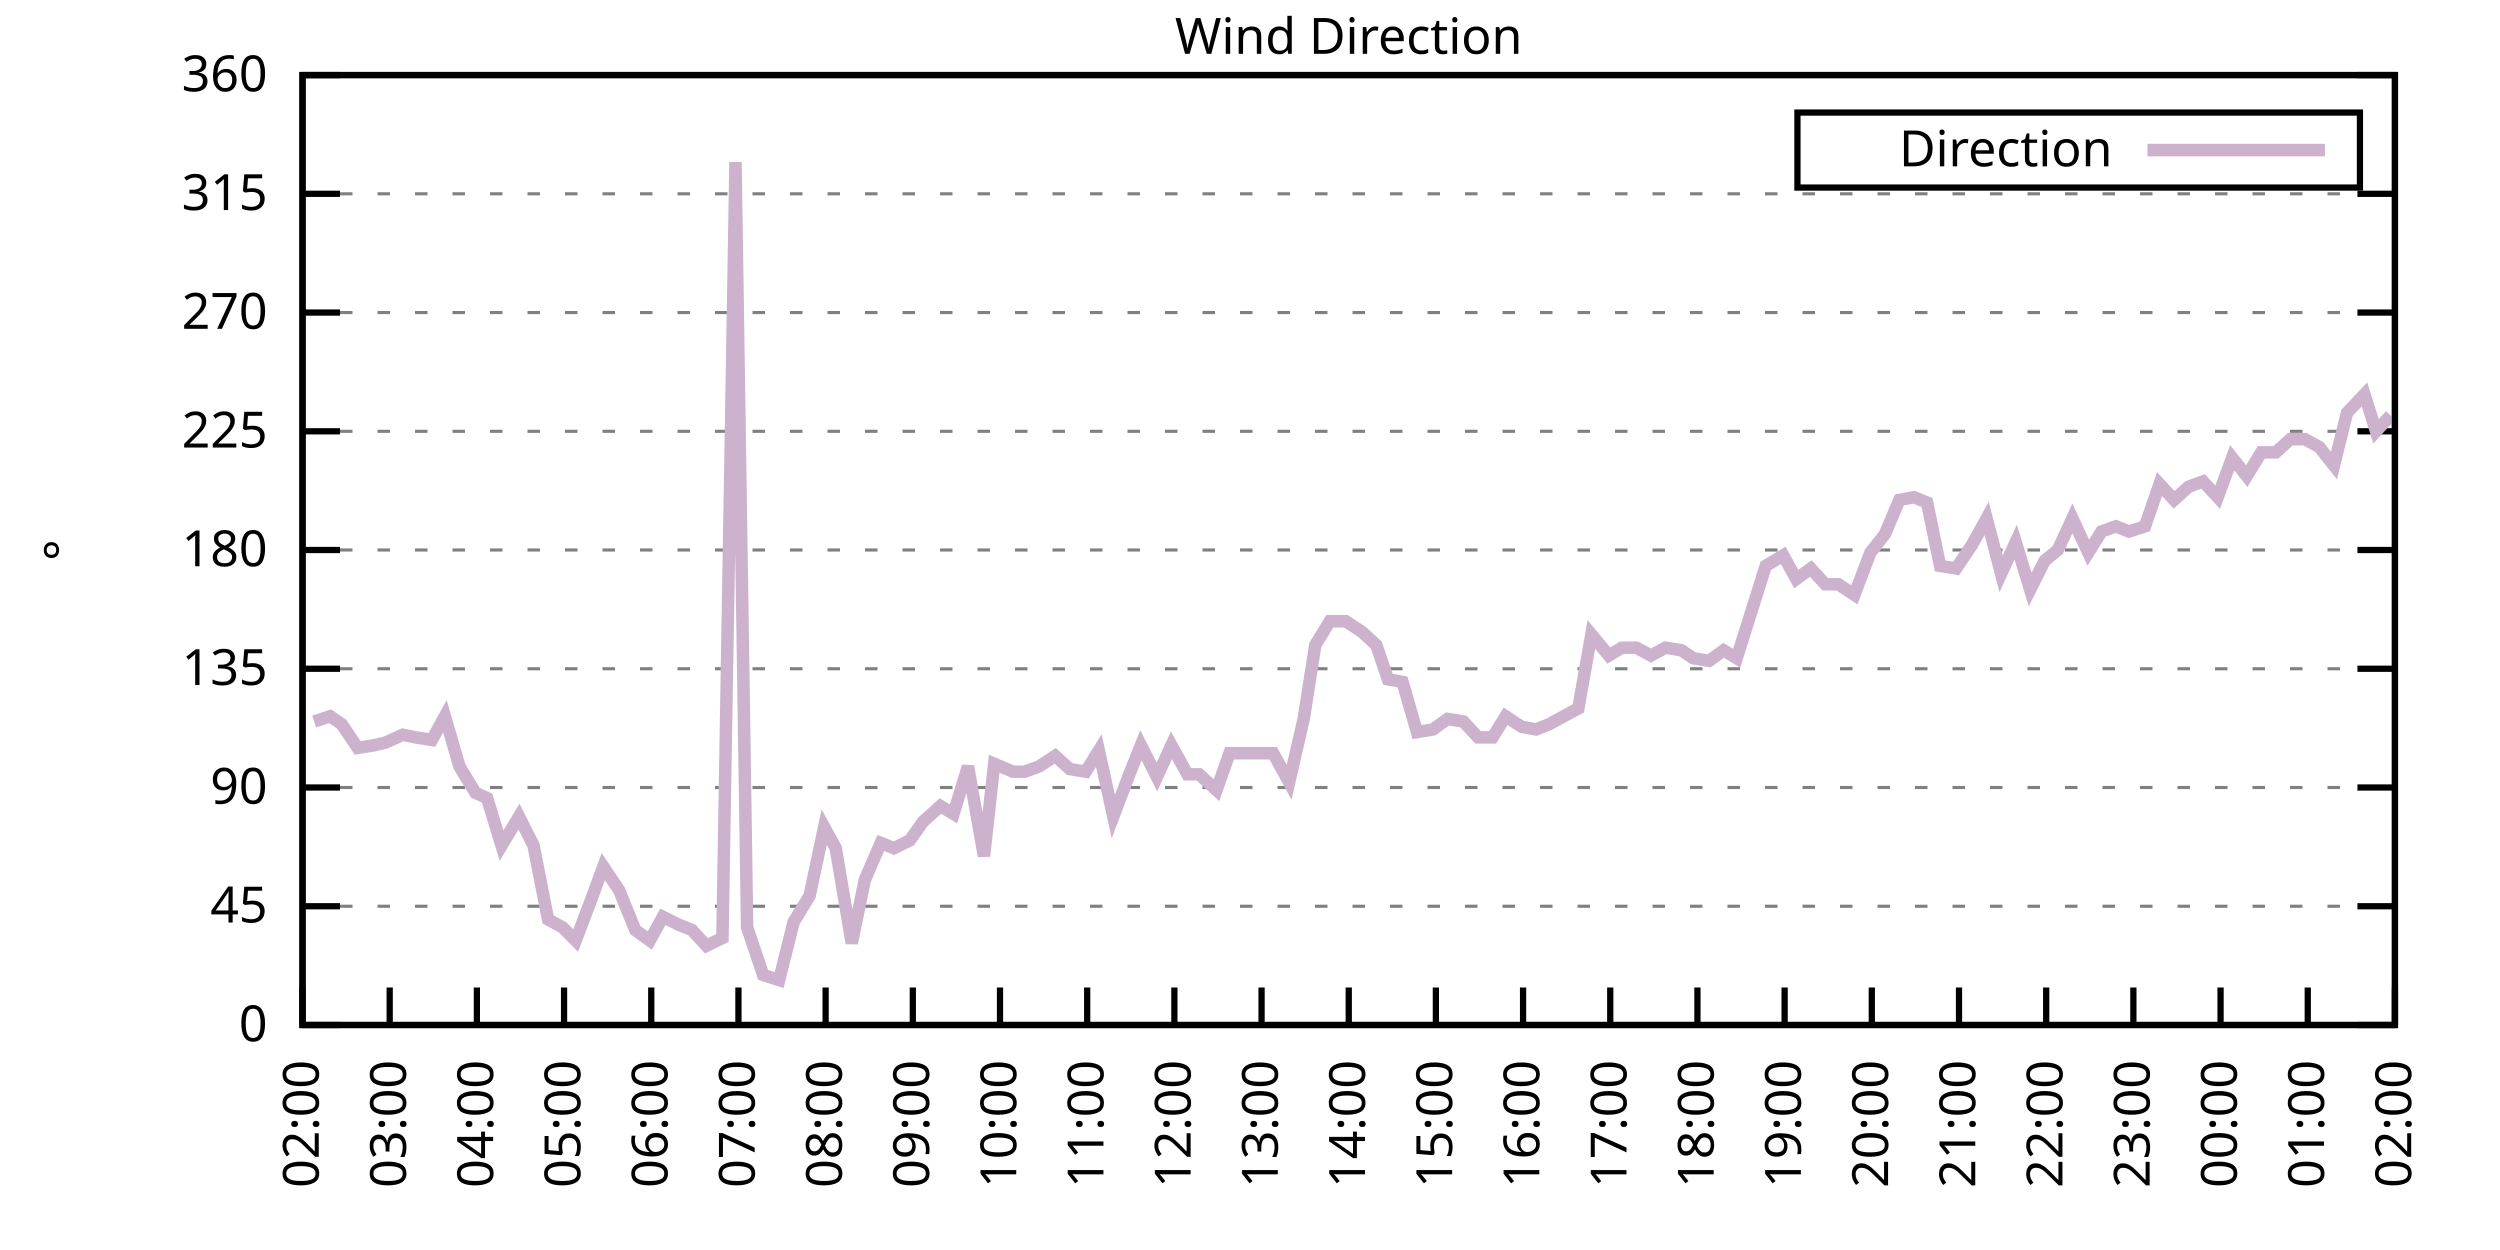
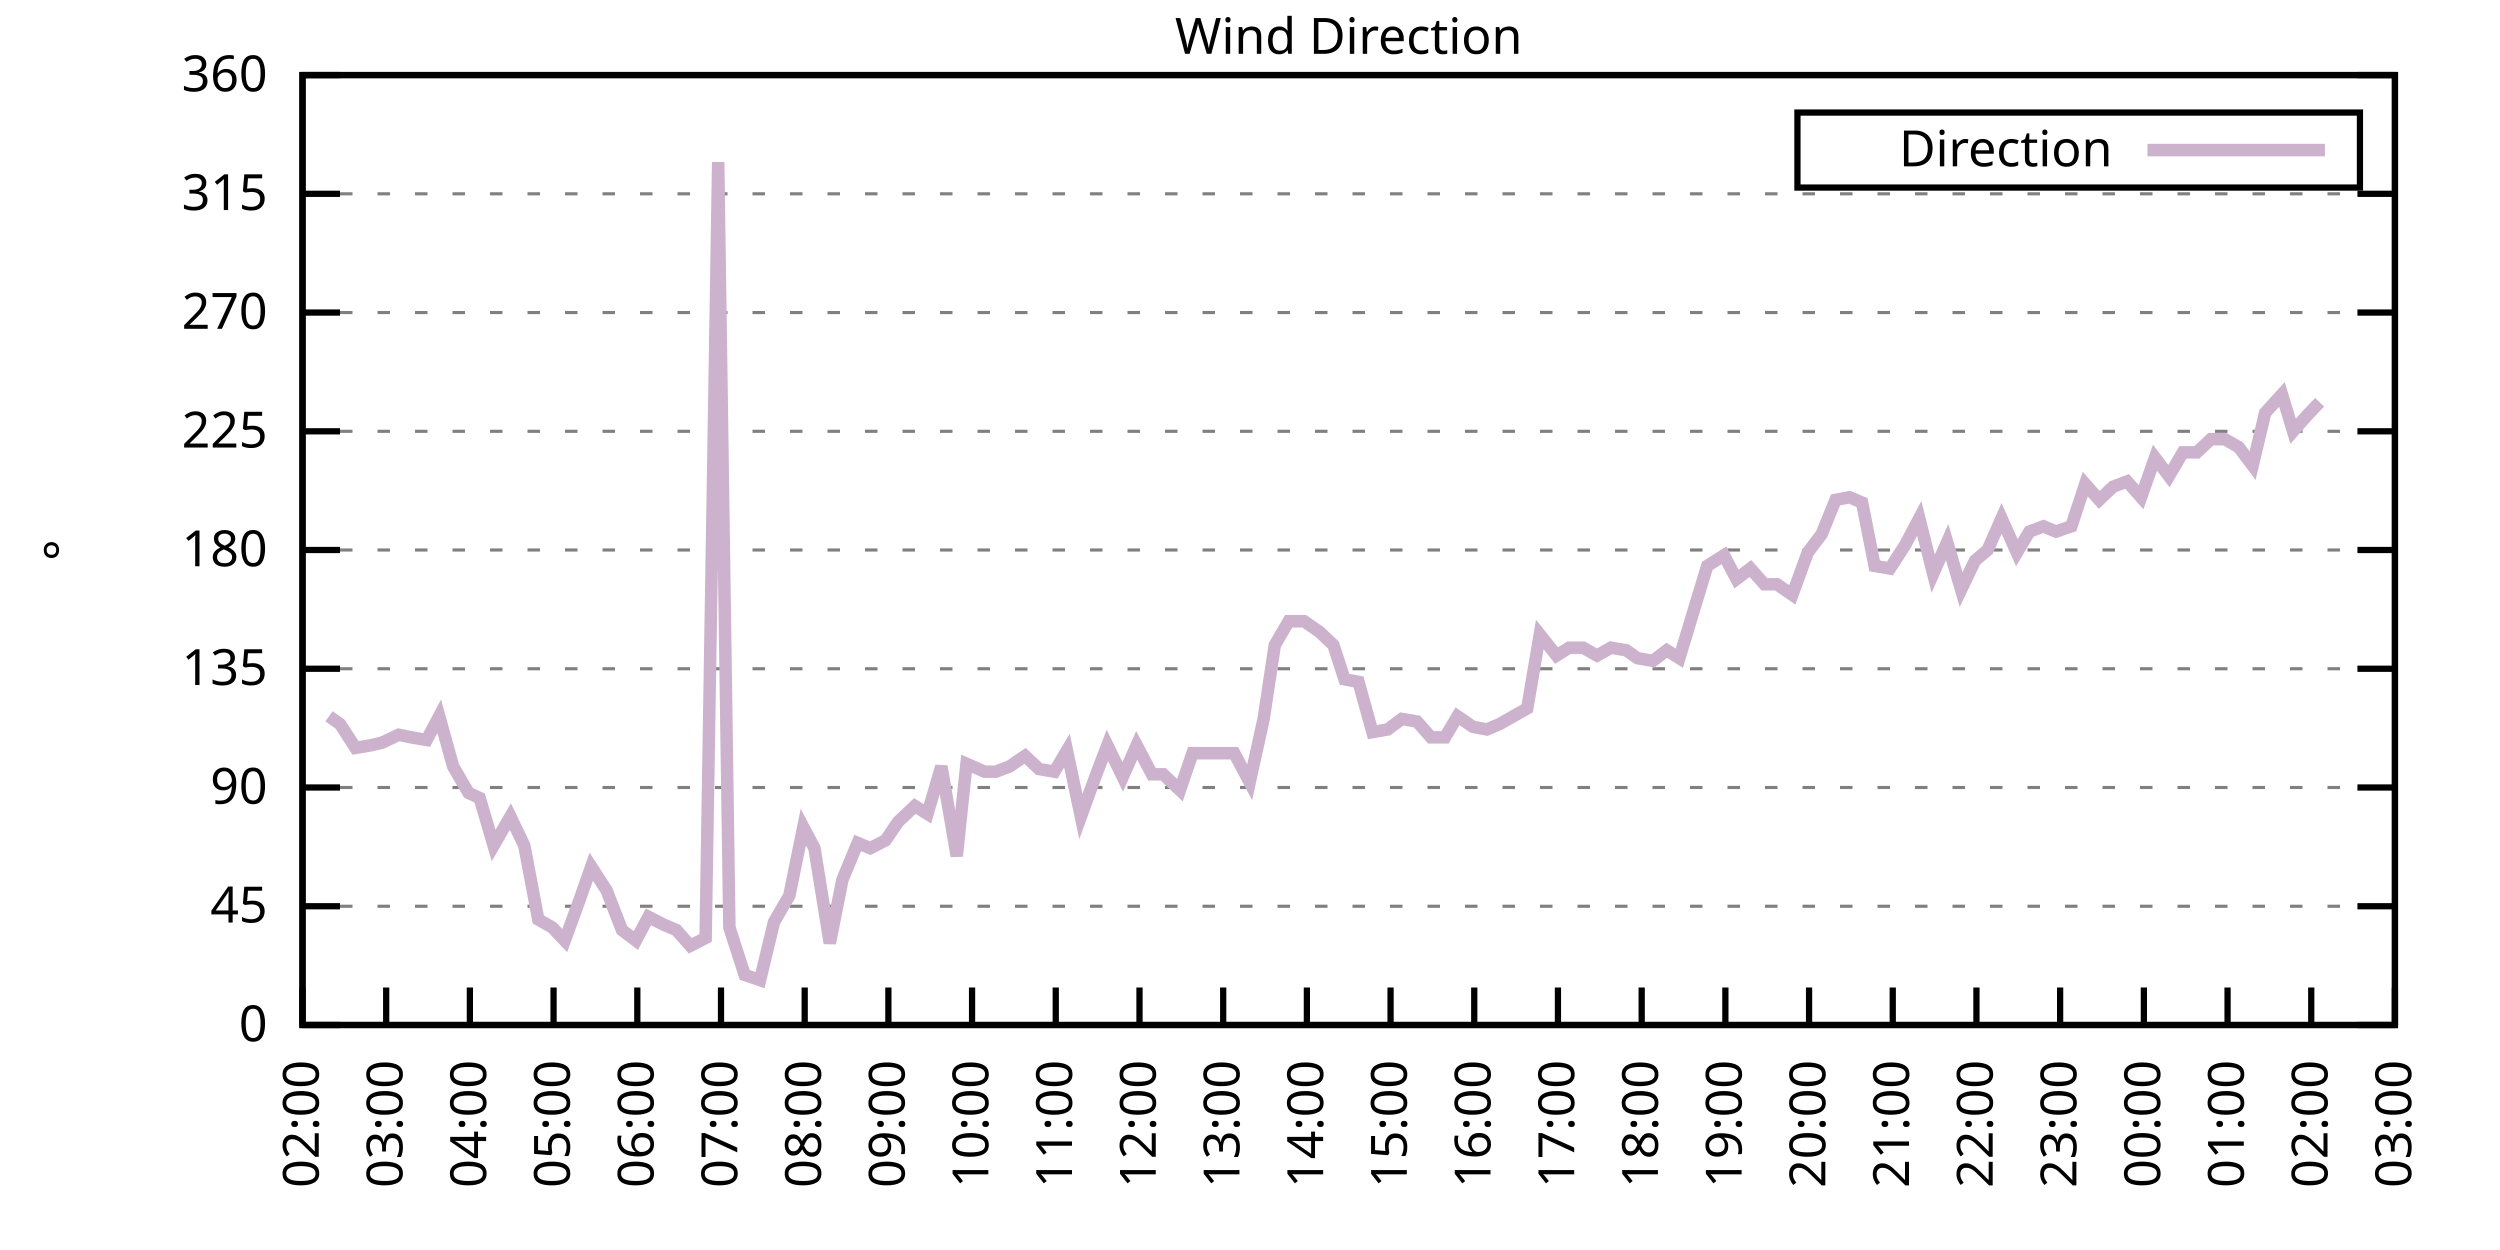
<svg xmlns="http://www.w3.org/2000/svg" xmlns:xlink="http://www.w3.org/1999/xlink" width="400" height="200" viewBox="0 0 400 200">
  <g id="gnuplot_canvas">
    <rect x="0" y="0" width="400" height="200" fill="none" />
    <defs>
      <circle id="gpDot" r="0.5" stroke-width="0.5" stroke="currentColor" />
      <path id="gpPt0" stroke-width="0.333" stroke="currentColor" d="M-1,0 h2 M0,-1 v2" />
      <path id="gpPt1" stroke-width="0.333" stroke="currentColor" d="M-1,-1 L1,1 M1,-1 L-1,1" />
      <path id="gpPt2" stroke-width="0.333" stroke="currentColor" d="M-1,0 L1,0 M0,-1 L0,1 M-1,-1 L1,1 M-1,1 L1,-1" />
      <rect id="gpPt3" stroke-width="0.333" stroke="currentColor" x="-1" y="-1" width="2" height="2" />
      <rect id="gpPt4" stroke-width="0.333" stroke="currentColor" fill="currentColor" x="-1" y="-1" width="2" height="2" />
      <circle id="gpPt5" stroke-width="0.333" stroke="currentColor" cx="0" cy="0" r="1" />
      <use xlink:href="#gpPt5" id="gpPt6" fill="currentColor" stroke="none" />
      <path id="gpPt7" stroke-width="0.333" stroke="currentColor" d="M0,-1.33 L-1.33,0.67 L1.33,0.67 z" />
      <use xlink:href="#gpPt7" id="gpPt8" fill="currentColor" stroke="none" />
      <use xlink:href="#gpPt7" id="gpPt9" stroke="currentColor" transform="rotate(180)" />
      <use xlink:href="#gpPt9" id="gpPt10" fill="currentColor" stroke="none" />
      <use xlink:href="#gpPt3" id="gpPt11" stroke="currentColor" transform="rotate(45)" />
      <use xlink:href="#gpPt11" id="gpPt12" fill="currentColor" stroke="none" />
      <path id="gpPt13" stroke-width="0.333" stroke="currentColor" d="M0,1.330 L1.265,0.411 L0.782,-1.067 L-0.782,-1.076 L-1.265,0.411 z" />
      <use xlink:href="#gpPt13" id="gpPt14" fill="currentColor" stroke="none" />
      <filter id="textbox" filterUnits="objectBoundingBox" x="0" y="0" height="1" width="1">
        <feFlood flood-color="white" flood-opacity="1" result="bgnd" />
        <feComposite in="SourceGraphic" in2="bgnd" operator="atop" />
      </filter>
      <filter id="greybox" filterUnits="objectBoundingBox" x="0" y="0" height="1" width="1">
        <feFlood flood-color="lightgrey" flood-opacity="1" result="grey" />
        <feComposite in="SourceGraphic" in2="grey" operator="atop" />
      </filter>
    </defs>
    <g fill="none" color="white" stroke="currentColor" stroke-width="1.00" stroke-linecap="butt" stroke-linejoin="miter">
</g>
    <g fill="none" color="black" stroke="currentColor" stroke-width="1.00" stroke-linecap="butt" stroke-linejoin="miter">
      <g stroke="none" shape-rendering="crispEdges">
        <polygon fill="rgb(255, 255, 255)" points="48.40,164.00 383.18,164.00 383.18,12.02 48.40,12.02 " />
      </g>
    </g>
    <g fill="none" color="black" stroke="currentColor" stroke-width="1.00" stroke-linecap="butt" stroke-linejoin="miter">
</g>
    <g fill="none" color="black" stroke="black" stroke-width="0.50" stroke-linecap="butt" stroke-linejoin="miter">
</g>
    <g fill="none" color="gray" stroke="currentColor" stroke-width="0.50" stroke-linecap="butt" stroke-linejoin="miter">
      <path stroke="gray" stroke-dasharray="2,4" class="gridline" d="M48.40,164.00 L383.19,164.00  " />
    </g>
    <g fill="none" color="gray" stroke="gray" stroke-width="1.00" stroke-linecap="butt" stroke-linejoin="miter">
</g>
    <g fill="none" color="black" stroke="currentColor" stroke-width="1.00" stroke-linecap="butt" stroke-linejoin="miter">
      <path stroke="black" d="M48.40,164.00 L54.40,164.00 M383.19,164.00 L377.19,164.00  " />
      <g transform="translate(42.80,166.60)" stroke="none" fill="black" font-family="Sans" font-size="8.00" text-anchor="end">
        <text>
          <tspan font-family="Sans"> 0</tspan>
        </text>
      </g>
    </g>
    <g fill="none" color="black" stroke="currentColor" stroke-width="1.00" stroke-linecap="butt" stroke-linejoin="miter">
</g>
    <g fill="none" color="black" stroke="black" stroke-width="0.50" stroke-linecap="butt" stroke-linejoin="miter">
</g>
    <g fill="none" color="gray" stroke="currentColor" stroke-width="0.50" stroke-linecap="butt" stroke-linejoin="miter">
      <path stroke="gray" stroke-dasharray="2,4" class="gridline" d="M48.40,145.00 L383.19,145.00  " />
    </g>
    <g fill="none" color="gray" stroke="gray" stroke-width="1.00" stroke-linecap="butt" stroke-linejoin="miter">
</g>
    <g fill="none" color="black" stroke="currentColor" stroke-width="1.00" stroke-linecap="butt" stroke-linejoin="miter">
      <path stroke="black" d="M48.40,145.00 L54.40,145.00 M383.19,145.00 L377.19,145.00  " />
      <g transform="translate(42.80,147.60)" stroke="none" fill="black" font-family="Sans" font-size="8.00" text-anchor="end">
        <text>
          <tspan font-family="Sans"> 45</tspan>
        </text>
      </g>
    </g>
    <g fill="none" color="black" stroke="currentColor" stroke-width="1.00" stroke-linecap="butt" stroke-linejoin="miter">
</g>
    <g fill="none" color="black" stroke="black" stroke-width="0.50" stroke-linecap="butt" stroke-linejoin="miter">
</g>
    <g fill="none" color="gray" stroke="currentColor" stroke-width="0.50" stroke-linecap="butt" stroke-linejoin="miter">
      <path stroke="gray" stroke-dasharray="2,4" class="gridline" d="M48.40,126.00 L383.19,126.00  " />
    </g>
    <g fill="none" color="gray" stroke="gray" stroke-width="1.00" stroke-linecap="butt" stroke-linejoin="miter">
</g>
    <g fill="none" color="black" stroke="currentColor" stroke-width="1.00" stroke-linecap="butt" stroke-linejoin="miter">
      <path stroke="black" d="M48.40,126.00 L54.40,126.00 M383.19,126.00 L377.19,126.00  " />
      <g transform="translate(42.80,128.60)" stroke="none" fill="black" font-family="Sans" font-size="8.00" text-anchor="end">
        <text>
          <tspan font-family="Sans"> 90</tspan>
        </text>
      </g>
    </g>
    <g fill="none" color="black" stroke="currentColor" stroke-width="1.00" stroke-linecap="butt" stroke-linejoin="miter">
</g>
    <g fill="none" color="black" stroke="black" stroke-width="0.50" stroke-linecap="butt" stroke-linejoin="miter">
</g>
    <g fill="none" color="gray" stroke="currentColor" stroke-width="0.50" stroke-linecap="butt" stroke-linejoin="miter">
      <path stroke="gray" stroke-dasharray="2,4" class="gridline" d="M48.40,107.00 L383.19,107.00  " />
    </g>
    <g fill="none" color="gray" stroke="gray" stroke-width="1.00" stroke-linecap="butt" stroke-linejoin="miter">
</g>
    <g fill="none" color="black" stroke="currentColor" stroke-width="1.00" stroke-linecap="butt" stroke-linejoin="miter">
      <path stroke="black" d="M48.40,107.00 L54.40,107.00 M383.19,107.00 L377.19,107.00  " />
      <g transform="translate(42.80,109.60)" stroke="none" fill="black" font-family="Sans" font-size="8.00" text-anchor="end">
        <text>
          <tspan font-family="Sans"> 135</tspan>
        </text>
      </g>
    </g>
    <g fill="none" color="black" stroke="currentColor" stroke-width="1.00" stroke-linecap="butt" stroke-linejoin="miter">
</g>
    <g fill="none" color="black" stroke="black" stroke-width="0.50" stroke-linecap="butt" stroke-linejoin="miter">
</g>
    <g fill="none" color="gray" stroke="currentColor" stroke-width="0.50" stroke-linecap="butt" stroke-linejoin="miter">
      <path stroke="gray" stroke-dasharray="2,4" class="gridline" d="M48.40,88.00 L383.19,88.00  " />
    </g>
    <g fill="none" color="gray" stroke="gray" stroke-width="1.00" stroke-linecap="butt" stroke-linejoin="miter">
</g>
    <g fill="none" color="black" stroke="currentColor" stroke-width="1.00" stroke-linecap="butt" stroke-linejoin="miter">
      <path stroke="black" d="M48.40,88.00 L54.40,88.00 M383.19,88.00 L377.19,88.00  " />
      <g transform="translate(42.80,90.60)" stroke="none" fill="black" font-family="Sans" font-size="8.00" text-anchor="end">
        <text>
          <tspan font-family="Sans"> 180</tspan>
        </text>
      </g>
    </g>
    <g fill="none" color="black" stroke="currentColor" stroke-width="1.00" stroke-linecap="butt" stroke-linejoin="miter">
</g>
    <g fill="none" color="black" stroke="black" stroke-width="0.50" stroke-linecap="butt" stroke-linejoin="miter">
</g>
    <g fill="none" color="gray" stroke="currentColor" stroke-width="0.50" stroke-linecap="butt" stroke-linejoin="miter">
      <path stroke="gray" stroke-dasharray="2,4" class="gridline" d="M48.40,69.01 L383.19,69.01  " />
    </g>
    <g fill="none" color="gray" stroke="gray" stroke-width="1.00" stroke-linecap="butt" stroke-linejoin="miter">
</g>
    <g fill="none" color="black" stroke="currentColor" stroke-width="1.00" stroke-linecap="butt" stroke-linejoin="miter">
      <path stroke="black" d="M48.40,69.01 L54.40,69.01 M383.19,69.01 L377.19,69.01  " />
      <g transform="translate(42.80,71.61)" stroke="none" fill="black" font-family="Sans" font-size="8.00" text-anchor="end">
        <text>
          <tspan font-family="Sans"> 225</tspan>
        </text>
      </g>
    </g>
    <g fill="none" color="black" stroke="currentColor" stroke-width="1.00" stroke-linecap="butt" stroke-linejoin="miter">
</g>
    <g fill="none" color="black" stroke="black" stroke-width="0.50" stroke-linecap="butt" stroke-linejoin="miter">
</g>
    <g fill="none" color="gray" stroke="currentColor" stroke-width="0.50" stroke-linecap="butt" stroke-linejoin="miter">
      <path stroke="gray" stroke-dasharray="2,4" class="gridline" d="M48.40,50.01 L383.19,50.01  " />
    </g>
    <g fill="none" color="gray" stroke="gray" stroke-width="1.00" stroke-linecap="butt" stroke-linejoin="miter">
</g>
    <g fill="none" color="black" stroke="currentColor" stroke-width="1.00" stroke-linecap="butt" stroke-linejoin="miter">
      <path stroke="black" d="M48.40,50.01 L54.40,50.01 M383.19,50.01 L377.19,50.01  " />
      <g transform="translate(42.80,52.61)" stroke="none" fill="black" font-family="Sans" font-size="8.00" text-anchor="end">
        <text>
          <tspan font-family="Sans"> 270</tspan>
        </text>
      </g>
    </g>
    <g fill="none" color="black" stroke="currentColor" stroke-width="1.00" stroke-linecap="butt" stroke-linejoin="miter">
</g>
    <g fill="none" color="black" stroke="black" stroke-width="0.50" stroke-linecap="butt" stroke-linejoin="miter">
</g>
    <g fill="none" color="gray" stroke="currentColor" stroke-width="0.50" stroke-linecap="butt" stroke-linejoin="miter">
      <path stroke="gray" stroke-dasharray="2,4" class="gridline" d="M48.40,31.01 L383.19,31.01  " />
    </g>
    <g fill="none" color="gray" stroke="gray" stroke-width="1.00" stroke-linecap="butt" stroke-linejoin="miter">
</g>
    <g fill="none" color="black" stroke="currentColor" stroke-width="1.00" stroke-linecap="butt" stroke-linejoin="miter">
      <path stroke="black" d="M48.40,31.01 L54.40,31.01 M383.19,31.01 L377.19,31.01  " />
      <g transform="translate(42.80,33.61)" stroke="none" fill="black" font-family="Sans" font-size="8.00" text-anchor="end">
        <text>
          <tspan font-family="Sans"> 315</tspan>
        </text>
      </g>
    </g>
    <g fill="none" color="black" stroke="currentColor" stroke-width="1.00" stroke-linecap="butt" stroke-linejoin="miter">
</g>
    <g fill="none" color="black" stroke="black" stroke-width="0.50" stroke-linecap="butt" stroke-linejoin="miter">
</g>
    <g fill="none" color="gray" stroke="currentColor" stroke-width="0.50" stroke-linecap="butt" stroke-linejoin="miter">
      <path stroke="gray" stroke-dasharray="2,4" class="gridline" d="M48.40,12.01 L383.19,12.01  " />
    </g>
    <g fill="none" color="gray" stroke="gray" stroke-width="1.00" stroke-linecap="butt" stroke-linejoin="miter">
</g>
    <g fill="none" color="black" stroke="currentColor" stroke-width="1.00" stroke-linecap="butt" stroke-linejoin="miter">
      <path stroke="black" d="M48.40,12.01 L54.40,12.01 M383.19,12.01 L377.19,12.01  " />
      <g transform="translate(42.80,14.61)" stroke="none" fill="black" font-family="Sans" font-size="8.00" text-anchor="end">
        <text>
          <tspan font-family="Sans"> 360</tspan>
        </text>
      </g>
    </g>
    <g fill="none" color="black" stroke="currentColor" stroke-width="1.00" stroke-linecap="butt" stroke-linejoin="miter">
      <path stroke="black" d="M48.40,164.00 L48.40,158.00  " />
      <g transform="translate(51.00,169.60) rotate(270.00)" stroke="none" fill="black" font-family="Sans" font-size="8.00" text-anchor="end">
        <text>
          <tspan font-family="Sans">02:00</tspan>
        </text>
      </g>
    </g>
    <g fill="none" color="black" stroke="currentColor" stroke-width="1.00" stroke-linecap="butt" stroke-linejoin="miter">
-       <path stroke="black" d="M62.35,164.00 L62.35,158.00  " />
-       <g transform="translate(64.95,169.60) rotate(270.00)" stroke="none" fill="black" font-family="Sans" font-size="8.00" text-anchor="end">
+       <path stroke="black" d="M61.79,164.00 L61.79,158.00  " />
+       <g transform="translate(64.39,169.60) rotate(270.00)" stroke="none" fill="black" font-family="Sans" font-size="8.00" text-anchor="end">
        <text>
          <tspan font-family="Sans">03:00</tspan>
        </text>
      </g>
    </g>
    <g fill="none" color="black" stroke="currentColor" stroke-width="1.00" stroke-linecap="butt" stroke-linejoin="miter">
-       <path stroke="black" d="M76.30,164.00 L76.30,158.00  " />
-       <g transform="translate(78.90,169.60) rotate(270.00)" stroke="none" fill="black" font-family="Sans" font-size="8.00" text-anchor="end">
+       <path stroke="black" d="M75.18,164.00 L75.18,158.00  " />
+       <g transform="translate(77.78,169.60) rotate(270.00)" stroke="none" fill="black" font-family="Sans" font-size="8.00" text-anchor="end">
        <text>
          <tspan font-family="Sans">04:00</tspan>
        </text>
      </g>
    </g>
    <g fill="none" color="black" stroke="currentColor" stroke-width="1.00" stroke-linecap="butt" stroke-linejoin="miter">
-       <path stroke="black" d="M90.25,164.00 L90.25,158.00  " />
-       <g transform="translate(92.85,169.60) rotate(270.00)" stroke="none" fill="black" font-family="Sans" font-size="8.00" text-anchor="end">
+       <path stroke="black" d="M88.57,164.00 L88.57,158.00  " />
+       <g transform="translate(91.17,169.60) rotate(270.00)" stroke="none" fill="black" font-family="Sans" font-size="8.00" text-anchor="end">
        <text>
          <tspan font-family="Sans">05:00</tspan>
        </text>
      </g>
    </g>
    <g fill="none" color="black" stroke="currentColor" stroke-width="1.00" stroke-linecap="butt" stroke-linejoin="miter">
-       <path stroke="black" d="M104.20,164.00 L104.20,158.00  " />
-       <g transform="translate(106.80,169.60) rotate(270.00)" stroke="none" fill="black" font-family="Sans" font-size="8.00" text-anchor="end">
+       <path stroke="black" d="M101.97,164.00 L101.97,158.00  " />
+       <g transform="translate(104.57,169.60) rotate(270.00)" stroke="none" fill="black" font-family="Sans" font-size="8.00" text-anchor="end">
        <text>
          <tspan font-family="Sans">06:00</tspan>
        </text>
      </g>
    </g>
    <g fill="none" color="black" stroke="currentColor" stroke-width="1.00" stroke-linecap="butt" stroke-linejoin="miter">
-       <path stroke="black" d="M118.15,164.00 L118.15,158.00  " />
-       <g transform="translate(120.75,169.60) rotate(270.00)" stroke="none" fill="black" font-family="Sans" font-size="8.00" text-anchor="end">
+       <path stroke="black" d="M115.36,164.00 L115.36,158.00  " />
+       <g transform="translate(117.96,169.60) rotate(270.00)" stroke="none" fill="black" font-family="Sans" font-size="8.00" text-anchor="end">
        <text>
          <tspan font-family="Sans">07:00</tspan>
        </text>
      </g>
    </g>
    <g fill="none" color="black" stroke="currentColor" stroke-width="1.00" stroke-linecap="butt" stroke-linejoin="miter">
-       <path stroke="black" d="M132.10,164.00 L132.10,158.00  " />
-       <g transform="translate(134.70,169.60) rotate(270.00)" stroke="none" fill="black" font-family="Sans" font-size="8.00" text-anchor="end">
+       <path stroke="black" d="M128.75,164.00 L128.75,158.00  " />
+       <g transform="translate(131.35,169.60) rotate(270.00)" stroke="none" fill="black" font-family="Sans" font-size="8.00" text-anchor="end">
        <text>
          <tspan font-family="Sans">08:00</tspan>
        </text>
      </g>
    </g>
    <g fill="none" color="black" stroke="currentColor" stroke-width="1.00" stroke-linecap="butt" stroke-linejoin="miter">
-       <path stroke="black" d="M146.05,164.00 L146.05,158.00  " />
-       <g transform="translate(148.65,169.60) rotate(270.00)" stroke="none" fill="black" font-family="Sans" font-size="8.00" text-anchor="end">
+       <path stroke="black" d="M142.14,164.00 L142.14,158.00  " />
+       <g transform="translate(144.74,169.60) rotate(270.00)" stroke="none" fill="black" font-family="Sans" font-size="8.00" text-anchor="end">
        <text>
          <tspan font-family="Sans">09:00</tspan>
        </text>
      </g>
    </g>
    <g fill="none" color="black" stroke="currentColor" stroke-width="1.00" stroke-linecap="butt" stroke-linejoin="miter">
-       <path stroke="black" d="M160.00,164.00 L160.00,158.00  " />
-       <g transform="translate(162.60,169.60) rotate(270.00)" stroke="none" fill="black" font-family="Sans" font-size="8.00" text-anchor="end">
+       <path stroke="black" d="M155.53,164.00 L155.53,158.00  " />
+       <g transform="translate(158.13,169.60) rotate(270.00)" stroke="none" fill="black" font-family="Sans" font-size="8.00" text-anchor="end">
        <text>
          <tspan font-family="Sans">10:00</tspan>
        </text>
      </g>
    </g>
    <g fill="none" color="black" stroke="currentColor" stroke-width="1.00" stroke-linecap="butt" stroke-linejoin="miter">
-       <path stroke="black" d="M173.95,164.00 L173.95,158.00  " />
-       <g transform="translate(176.55,169.60) rotate(270.00)" stroke="none" fill="black" font-family="Sans" font-size="8.00" text-anchor="end">
+       <path stroke="black" d="M168.92,164.00 L168.92,158.00  " />
+       <g transform="translate(171.52,169.60) rotate(270.00)" stroke="none" fill="black" font-family="Sans" font-size="8.00" text-anchor="end">
        <text>
          <tspan font-family="Sans">11:00</tspan>
        </text>
      </g>
    </g>
    <g fill="none" color="black" stroke="currentColor" stroke-width="1.00" stroke-linecap="butt" stroke-linejoin="miter">
-       <path stroke="black" d="M187.90,164.00 L187.90,158.00  " />
-       <g transform="translate(190.50,169.60) rotate(270.00)" stroke="none" fill="black" font-family="Sans" font-size="8.00" text-anchor="end">
+       <path stroke="black" d="M182.32,164.00 L182.32,158.00  " />
+       <g transform="translate(184.92,169.60) rotate(270.00)" stroke="none" fill="black" font-family="Sans" font-size="8.00" text-anchor="end">
        <text>
          <tspan font-family="Sans">12:00</tspan>
        </text>
      </g>
    </g>
    <g fill="none" color="black" stroke="currentColor" stroke-width="1.00" stroke-linecap="butt" stroke-linejoin="miter">
-       <path stroke="black" d="M201.85,164.00 L201.85,158.00  " />
-       <g transform="translate(204.45,169.60) rotate(270.00)" stroke="none" fill="black" font-family="Sans" font-size="8.00" text-anchor="end">
+       <path stroke="black" d="M195.71,164.00 L195.71,158.00  " />
+       <g transform="translate(198.31,169.60) rotate(270.00)" stroke="none" fill="black" font-family="Sans" font-size="8.00" text-anchor="end">
        <text>
          <tspan font-family="Sans">13:00</tspan>
        </text>
      </g>
    </g>
    <g fill="none" color="black" stroke="currentColor" stroke-width="1.00" stroke-linecap="butt" stroke-linejoin="miter">
-       <path stroke="black" d="M215.80,164.00 L215.80,158.00  " />
-       <g transform="translate(218.40,169.60) rotate(270.00)" stroke="none" fill="black" font-family="Sans" font-size="8.00" text-anchor="end">
+       <path stroke="black" d="M209.10,164.00 L209.10,158.00  " />
+       <g transform="translate(211.70,169.60) rotate(270.00)" stroke="none" fill="black" font-family="Sans" font-size="8.00" text-anchor="end">
        <text>
          <tspan font-family="Sans">14:00</tspan>
        </text>
      </g>
    </g>
    <g fill="none" color="black" stroke="currentColor" stroke-width="1.00" stroke-linecap="butt" stroke-linejoin="miter">
-       <path stroke="black" d="M229.74,164.00 L229.74,158.00  " />
-       <g transform="translate(232.34,169.60) rotate(270.00)" stroke="none" fill="black" font-family="Sans" font-size="8.00" text-anchor="end">
+       <path stroke="black" d="M222.49,164.00 L222.49,158.00  " />
+       <g transform="translate(225.09,169.60) rotate(270.00)" stroke="none" fill="black" font-family="Sans" font-size="8.00" text-anchor="end">
        <text>
          <tspan font-family="Sans">15:00</tspan>
        </text>
      </g>
    </g>
    <g fill="none" color="black" stroke="currentColor" stroke-width="1.00" stroke-linecap="butt" stroke-linejoin="miter">
-       <path stroke="black" d="M243.69,164.00 L243.69,158.00  " />
-       <g transform="translate(246.29,169.60) rotate(270.00)" stroke="none" fill="black" font-family="Sans" font-size="8.00" text-anchor="end">
+       <path stroke="black" d="M235.88,164.00 L235.88,158.00  " />
+       <g transform="translate(238.48,169.60) rotate(270.00)" stroke="none" fill="black" font-family="Sans" font-size="8.00" text-anchor="end">
        <text>
          <tspan font-family="Sans">16:00</tspan>
        </text>
      </g>
    </g>
    <g fill="none" color="black" stroke="currentColor" stroke-width="1.00" stroke-linecap="butt" stroke-linejoin="miter">
-       <path stroke="black" d="M257.64,164.00 L257.64,158.00  " />
-       <g transform="translate(260.24,169.60) rotate(270.00)" stroke="none" fill="black" font-family="Sans" font-size="8.00" text-anchor="end">
+       <path stroke="black" d="M249.27,164.00 L249.27,158.00  " />
+       <g transform="translate(251.87,169.60) rotate(270.00)" stroke="none" fill="black" font-family="Sans" font-size="8.00" text-anchor="end">
        <text>
          <tspan font-family="Sans">17:00</tspan>
        </text>
      </g>
    </g>
    <g fill="none" color="black" stroke="currentColor" stroke-width="1.00" stroke-linecap="butt" stroke-linejoin="miter">
-       <path stroke="black" d="M271.59,164.00 L271.59,158.00  " />
-       <g transform="translate(274.19,169.60) rotate(270.00)" stroke="none" fill="black" font-family="Sans" font-size="8.00" text-anchor="end">
+       <path stroke="black" d="M262.67,164.00 L262.67,158.00  " />
+       <g transform="translate(265.27,169.60) rotate(270.00)" stroke="none" fill="black" font-family="Sans" font-size="8.00" text-anchor="end">
        <text>
          <tspan font-family="Sans">18:00</tspan>
        </text>
      </g>
    </g>
    <g fill="none" color="black" stroke="currentColor" stroke-width="1.00" stroke-linecap="butt" stroke-linejoin="miter">
-       <path stroke="black" d="M285.54,164.00 L285.54,158.00  " />
-       <g transform="translate(288.14,169.60) rotate(270.00)" stroke="none" fill="black" font-family="Sans" font-size="8.00" text-anchor="end">
+       <path stroke="black" d="M276.06,164.00 L276.06,158.00  " />
+       <g transform="translate(278.66,169.60) rotate(270.00)" stroke="none" fill="black" font-family="Sans" font-size="8.00" text-anchor="end">
        <text>
          <tspan font-family="Sans">19:00</tspan>
        </text>
      </g>
    </g>
    <g fill="none" color="black" stroke="currentColor" stroke-width="1.00" stroke-linecap="butt" stroke-linejoin="miter">
-       <path stroke="black" d="M299.49,164.00 L299.49,158.00  " />
-       <g transform="translate(302.09,169.60) rotate(270.00)" stroke="none" fill="black" font-family="Sans" font-size="8.00" text-anchor="end">
+       <path stroke="black" d="M289.45,164.00 L289.45,158.00  " />
+       <g transform="translate(292.05,169.60) rotate(270.00)" stroke="none" fill="black" font-family="Sans" font-size="8.00" text-anchor="end">
        <text>
          <tspan font-family="Sans">20:00</tspan>
        </text>
      </g>
    </g>
    <g fill="none" color="black" stroke="currentColor" stroke-width="1.00" stroke-linecap="butt" stroke-linejoin="miter">
-       <path stroke="black" d="M313.44,164.00 L313.44,158.00  " />
-       <g transform="translate(316.04,169.60) rotate(270.00)" stroke="none" fill="black" font-family="Sans" font-size="8.00" text-anchor="end">
+       <path stroke="black" d="M302.84,164.00 L302.84,158.00  " />
+       <g transform="translate(305.44,169.60) rotate(270.00)" stroke="none" fill="black" font-family="Sans" font-size="8.00" text-anchor="end">
        <text>
          <tspan font-family="Sans">21:00</tspan>
        </text>
      </g>
    </g>
    <g fill="none" color="black" stroke="currentColor" stroke-width="1.00" stroke-linecap="butt" stroke-linejoin="miter">
-       <path stroke="black" d="M327.39,164.00 L327.39,158.00  " />
-       <g transform="translate(329.99,169.60) rotate(270.00)" stroke="none" fill="black" font-family="Sans" font-size="8.00" text-anchor="end">
+       <path stroke="black" d="M316.23,164.00 L316.23,158.00  " />
+       <g transform="translate(318.83,169.60) rotate(270.00)" stroke="none" fill="black" font-family="Sans" font-size="8.00" text-anchor="end">
        <text>
          <tspan font-family="Sans">22:00</tspan>
        </text>
      </g>
    </g>
    <g fill="none" color="black" stroke="currentColor" stroke-width="1.00" stroke-linecap="butt" stroke-linejoin="miter">
-       <path stroke="black" d="M341.34,164.00 L341.34,158.00  " />
-       <g transform="translate(343.94,169.60) rotate(270.00)" stroke="none" fill="black" font-family="Sans" font-size="8.00" text-anchor="end">
+       <path stroke="black" d="M329.62,164.00 L329.62,158.00  " />
+       <g transform="translate(332.22,169.60) rotate(270.00)" stroke="none" fill="black" font-family="Sans" font-size="8.00" text-anchor="end">
        <text>
          <tspan font-family="Sans">23:00</tspan>
        </text>
      </g>
    </g>
    <g fill="none" color="black" stroke="currentColor" stroke-width="1.00" stroke-linecap="butt" stroke-linejoin="miter">
-       <path stroke="black" d="M355.29,164.00 L355.29,158.00  " />
-       <g transform="translate(357.89,169.60) rotate(270.00)" stroke="none" fill="black" font-family="Sans" font-size="8.00" text-anchor="end">
+       <path stroke="black" d="M343.02,164.00 L343.02,158.00  " />
+       <g transform="translate(345.62,169.60) rotate(270.00)" stroke="none" fill="black" font-family="Sans" font-size="8.00" text-anchor="end">
        <text>
          <tspan font-family="Sans">00:00</tspan>
        </text>
      </g>
    </g>
    <g fill="none" color="black" stroke="currentColor" stroke-width="1.00" stroke-linecap="butt" stroke-linejoin="miter">
-       <path stroke="black" d="M369.24,164.00 L369.24,158.00  " />
-       <g transform="translate(371.84,169.60) rotate(270.00)" stroke="none" fill="black" font-family="Sans" font-size="8.00" text-anchor="end">
+       <path stroke="black" d="M356.41,164.00 L356.41,158.00  " />
+       <g transform="translate(359.01,169.60) rotate(270.00)" stroke="none" fill="black" font-family="Sans" font-size="8.00" text-anchor="end">
        <text>
          <tspan font-family="Sans">01:00</tspan>
+         </text>
+       </g>
+     </g>
+     <g fill="none" color="black" stroke="currentColor" stroke-width="1.00" stroke-linecap="butt" stroke-linejoin="miter">
+       <path stroke="black" d="M369.80,164.00 L369.80,158.00  " />
+       <g transform="translate(372.40,169.60) rotate(270.00)" stroke="none" fill="black" font-family="Sans" font-size="8.00" text-anchor="end">
+         <text>
+           <tspan font-family="Sans">02:00</tspan>
        </text>
      </g>
    </g>
    <g fill="none" color="black" stroke="currentColor" stroke-width="1.00" stroke-linecap="butt" stroke-linejoin="miter">
      <path stroke="black" d="M383.19,164.00 L383.19,158.00  " />
      <g transform="translate(385.79,169.60) rotate(270.00)" stroke="none" fill="black" font-family="Sans" font-size="8.00" text-anchor="end">
        <text>
-           <tspan font-family="Sans">02:00</tspan>
+           <tspan font-family="Sans">03:00</tspan>
        </text>
      </g>
    </g>
    <g fill="none" color="black" stroke="currentColor" stroke-width="1.00" stroke-linecap="butt" stroke-linejoin="miter">
</g>
    <g fill="none" color="black" stroke="currentColor" stroke-width="1.00" stroke-linecap="butt" stroke-linejoin="miter">
      <path stroke="black" d="M48.40,12.01 L48.40,164.00 L383.19,164.00 L383.19,12.01 L48.40,12.01 Z  " />
    </g>
    <g fill="none" color="black" stroke="currentColor" stroke-width="1.00" stroke-linecap="butt" stroke-linejoin="miter">
</g>
    <g fill="none" color="black" stroke="currentColor" stroke-width="1.00" stroke-linecap="butt" stroke-linejoin="miter">
      <path stroke="black" d="M287.59,30.01 L287.59,18.01 L377.59,18.01 L377.59,30.01 L287.59,30.01 Z  " />
    </g>
    <g id="Wind_direction_plot_1">
      <g fill="none" color="white" stroke="black" stroke-width="2.00" stroke-linecap="butt" stroke-linejoin="miter">
</g>
      <g fill="none" color="black" stroke="currentColor" stroke-width="2.00" stroke-linecap="butt" stroke-linejoin="miter">
        <g transform="translate(337.99,26.61)" stroke="none" fill="black" font-family="Sans" font-size="8.00" text-anchor="end">
          <text>
            <tspan font-family="Sans">Direction</tspan>
          </text>
        </g>
      </g>
      <g fill="none" color="black" stroke="currentColor" stroke-width="2.00" stroke-linecap="butt" stroke-linejoin="miter">
-         <path stroke="rgb(204, 178, 204)" d="M343.59,24.01 L371.99,24.01 M50.26,115.45 L52.82,114.60 L54.68,115.87 L57.23,119.67 L59.79,119.25 L61.65,118.83   L64.44,117.56 L66.53,117.98 L69.09,118.40 L71.18,114.60 L73.51,122.62 L76.07,126.85 L77.93,127.69 L80.25,135.29   L83.04,130.65 L85.37,135.29 L87.69,147.11 L90.02,148.38 L92.11,150.49 L94.67,143.73 L96.53,138.67 L99.08,142.47   L101.64,148.80 L103.97,150.49 L106.06,146.69 L108.62,147.96 L110.71,148.80 L113.03,151.33 L115.59,150.07 L117.68,25.94   L119.54,148.38 L122.10,155.98 L124.66,156.82 L126.98,147.53 L129.54,143.31 L131.87,132.34 L133.72,135.71 L136.28,150.91   L138.37,140.78 L140.93,134.87 L143.02,135.71 L145.58,134.45 L147.67,131.49 L150.46,128.96 L152.56,130.22 L154.88,122.62   L157.44,136.98 L159.07,122.20 L162.09,123.47 L163.95,123.47 L166.27,122.62 L168.83,120.94 L171.16,123.05 L173.71,123.47   L175.81,120.09 L178.13,130.65 L180.69,123.89 L182.55,119.25 L185.11,124.31 L187.43,119.25 L189.99,123.89 L191.85,123.89   L194.64,126.42 L196.73,120.51 L199.06,120.51 L201.38,120.51 L203.71,120.51 L206.26,125.16 L208.59,115.03 L210.45,103.20   L212.77,99.40 L215.33,99.40 L217.89,101.09 L220.21,103.20 L222.07,108.69 L224.40,109.11 L226.72,117.14 L229.28,116.71   L231.60,115.03 L234.16,115.45 L236.49,117.98 L238.81,117.98 L240.90,114.60 L243.46,116.29 L245.79,116.71 L247.88,115.87   L250.20,114.60 L252.53,113.34 L254.62,101.52 L257.41,104.89 L259.50,103.63 L261.83,103.63 L264.15,104.89 L266.48,103.63   L269.04,104.05 L270.90,105.31 L273.45,105.74 L275.78,104.05 L277.87,105.31 L280.66,96.45 L282.52,90.54 L285.31,88.85   L287.40,92.65 L289.73,90.96 L292.05,93.49 L294.15,93.49 L296.70,95.18 L299.26,88.43 L301.58,85.47 L303.91,79.98   L306.23,79.56 L308.33,80.41 L310.42,90.54 L312.98,90.96 L315.53,87.16 L317.86,82.94 L320.18,91.80 L322.51,86.74   L324.83,94.34 L327.16,89.69 L329.25,88.00 L331.58,82.94 L334.13,88.43 L336.23,85.05 L338.55,84.21 L340.64,85.05   L343.20,84.21 L345.53,77.45 L347.85,79.98 L350.18,77.87 L352.50,77.03 L354.83,79.56 L357.15,73.23 L359.48,76.18   L361.80,72.38 L364.13,72.38 L366.45,70.27 L368.78,70.27 L371.10,71.54 L373.43,74.49 L375.52,66.05 L378.31,63.10   L380.17,69.01 L382.49,66.47  " />
+         <path stroke="rgb(204, 178, 204)" d="M343.59,24.01 L371.99,24.01 M52.64,114.60 L54.43,115.87 L56.88,119.67 L59.34,119.25 L61.12,118.83 L63.80,117.56   L65.81,117.98 L68.26,118.40 L70.27,114.60 L72.50,122.62 L74.96,126.85 L76.75,127.69 L78.98,135.29 L81.66,130.65   L83.89,135.29 L86.12,147.11 L88.35,148.38 L90.36,150.49 L92.82,143.73 L94.60,138.67 L97.06,142.47 L99.51,148.80   L101.74,150.49 L103.75,146.69 L106.21,147.96 L108.22,148.80 L110.45,151.33 L112.90,150.07 L114.91,25.94 L116.70,148.38   L119.15,155.98 L121.61,156.82 L123.84,147.53 L126.29,143.31 L128.53,132.34 L130.31,135.71 L132.77,150.91 L134.78,140.78   L137.23,134.87 L139.24,135.71 L141.69,134.45 L143.70,131.49 L146.38,128.96 L148.39,130.22 L150.62,122.62 L153.08,136.98   L154.64,122.20 L157.54,123.47 L159.33,123.47 L161.56,122.62 L164.01,120.94 L166.25,123.05 L168.70,123.47 L170.71,120.09   L172.94,130.65 L175.40,123.89 L177.18,119.25 L179.64,124.31 L181.87,119.25 L184.32,123.89 L186.11,123.89 L188.79,126.42   L190.80,120.51 L193.03,120.51 L195.26,120.51 L197.49,120.51 L199.95,125.16 L202.18,115.03 L203.97,103.20 L206.20,99.40   L208.65,99.40 L211.11,101.09 L213.34,103.20 L215.13,108.69 L217.36,109.11 L219.59,117.14 L222.04,116.71 L224.28,115.03   L226.73,115.45 L228.96,117.98 L231.20,117.98 L233.20,114.60 L235.66,116.29 L237.89,116.71 L239.90,115.87 L242.13,114.60   L244.36,113.34 L246.37,101.52 L249.05,104.89 L251.06,103.63 L253.29,103.63 L255.52,104.89 L257.76,103.63 L260.21,104.05   L262.00,105.31 L264.45,105.74 L266.68,104.05 L268.69,105.31 L271.37,96.45 L273.16,90.54 L275.83,88.85 L277.84,92.65   L280.07,90.96 L282.31,93.49 L284.32,93.49 L286.77,95.18 L289.23,88.43 L291.46,85.47 L293.69,79.98 L295.92,79.56   L297.93,80.41 L299.94,90.54 L302.39,90.96 L304.85,87.16 L307.08,82.94 L309.31,91.80 L311.54,86.74 L313.78,94.34   L316.01,89.69 L318.02,88.00 L320.25,82.94 L322.70,88.43 L324.71,85.05 L326.95,84.21 L328.95,85.05 L331.41,84.21   L333.64,77.45 L335.87,79.98 L338.10,77.87 L340.34,77.03 L342.57,79.56 L344.80,73.23 L347.03,76.18 L349.26,72.38   L351.50,72.38 L353.73,70.27 L355.96,70.27 L358.19,71.54 L360.42,74.49 L362.43,66.05 L365.11,63.10 L366.90,69.01   L369.13,66.47 L371.14,64.36  " />
      </g>
    </g>
    <g fill="none" color="black" stroke="currentColor" stroke-width="2.00" stroke-linecap="butt" stroke-linejoin="miter">
</g>
    <g fill="none" color="black" stroke="black" stroke-width="1.00" stroke-linecap="butt" stroke-linejoin="miter">
</g>
    <g fill="none" color="black" stroke="currentColor" stroke-width="1.00" stroke-linecap="butt" stroke-linejoin="miter">
      <path stroke="black" d="M48.40,12.01 L48.40,164.00 L383.19,164.00 L383.19,12.01 L48.40,12.01 Z  " />
      <g transform="translate(12.80,88.01) rotate(270.00)" stroke="none" fill="black" font-family="Sans" font-size="8.00" text-anchor="middle">
        <text>
          <tspan font-family="Sans">°</tspan>
        </text>
      </g>
    </g>
    <g fill="none" color="black" stroke="currentColor" stroke-width="1.00" stroke-linecap="butt" stroke-linejoin="miter">
</g>
    <g fill="none" color="black" stroke="currentColor" stroke-width="1.00" stroke-linecap="butt" stroke-linejoin="miter">
      <g transform="translate(215.79,8.61)" stroke="none" fill="black" font-family="Sans" font-size="8.00" text-anchor="middle">
        <text>
          <tspan font-family="Sans">Wind Direction</tspan>
        </text>
      </g>
    </g>
    <g fill="none" color="black" stroke="currentColor" stroke-width="1.00" stroke-linecap="butt" stroke-linejoin="miter">
</g>
  </g>
</svg>
